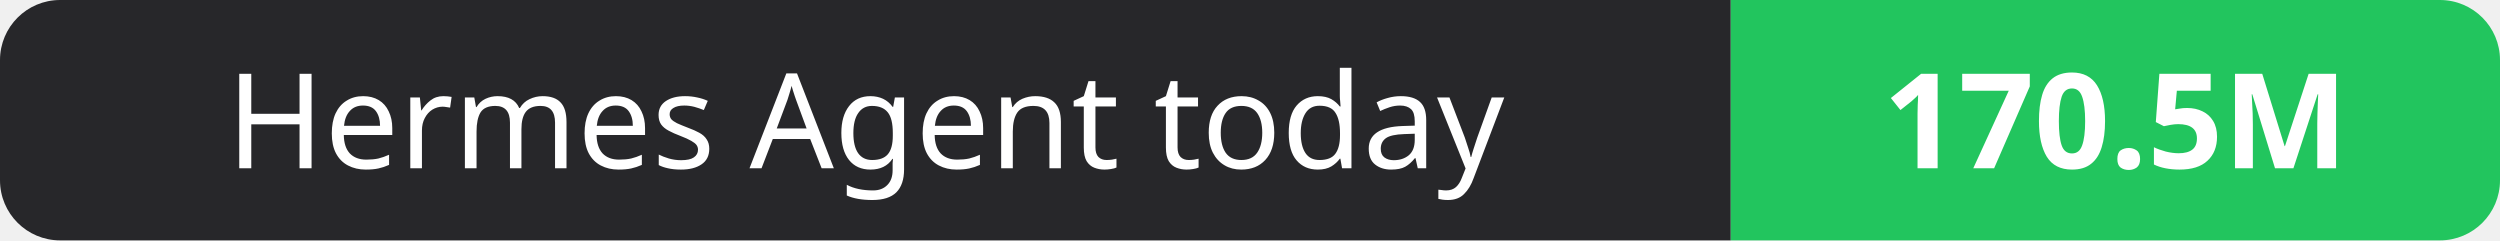
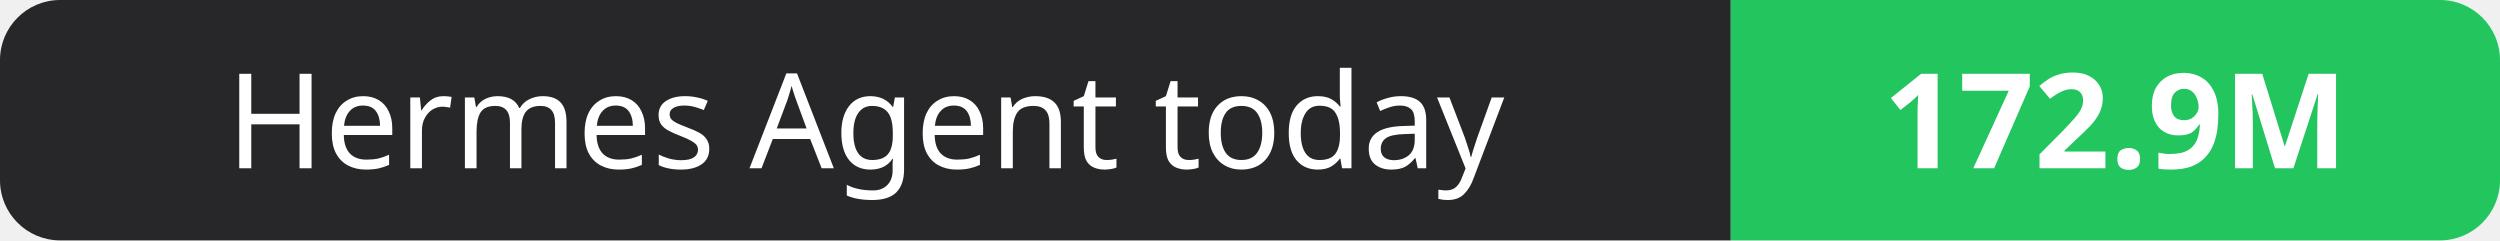
- <svg xmlns="http://www.w3.org/2000/svg" width="208" height="20" role="img" aria-label="Hermes Agent today: 170.5M">
+ <svg xmlns="http://www.w3.org/2000/svg" width="208" height="20" role="img" aria-label="Hermes Agent today: 172.9M">
  <clipPath id="r">
    <rect width="208" height="20" rx="5" fill="#fff" />
  </clipPath>
  <g clip-path="url(#r)">
    <rect width="144" height="20" fill="#27272a" />
    <rect x="144" width="64" height="20" fill="#22c55e" />
  </g>
  <g fill="#fff" text-anchor="middle" font-family="Verdana,Geneva,sans-serif" font-size="11">
    <text x="72.0" y="14">Hermes Agent today</text>
-     <text x="176.0" y="14" font-weight="700">170.5M</text>
+     <text x="176.0" y="14" font-weight="700">172.9M</text>
  </g>
</svg>
